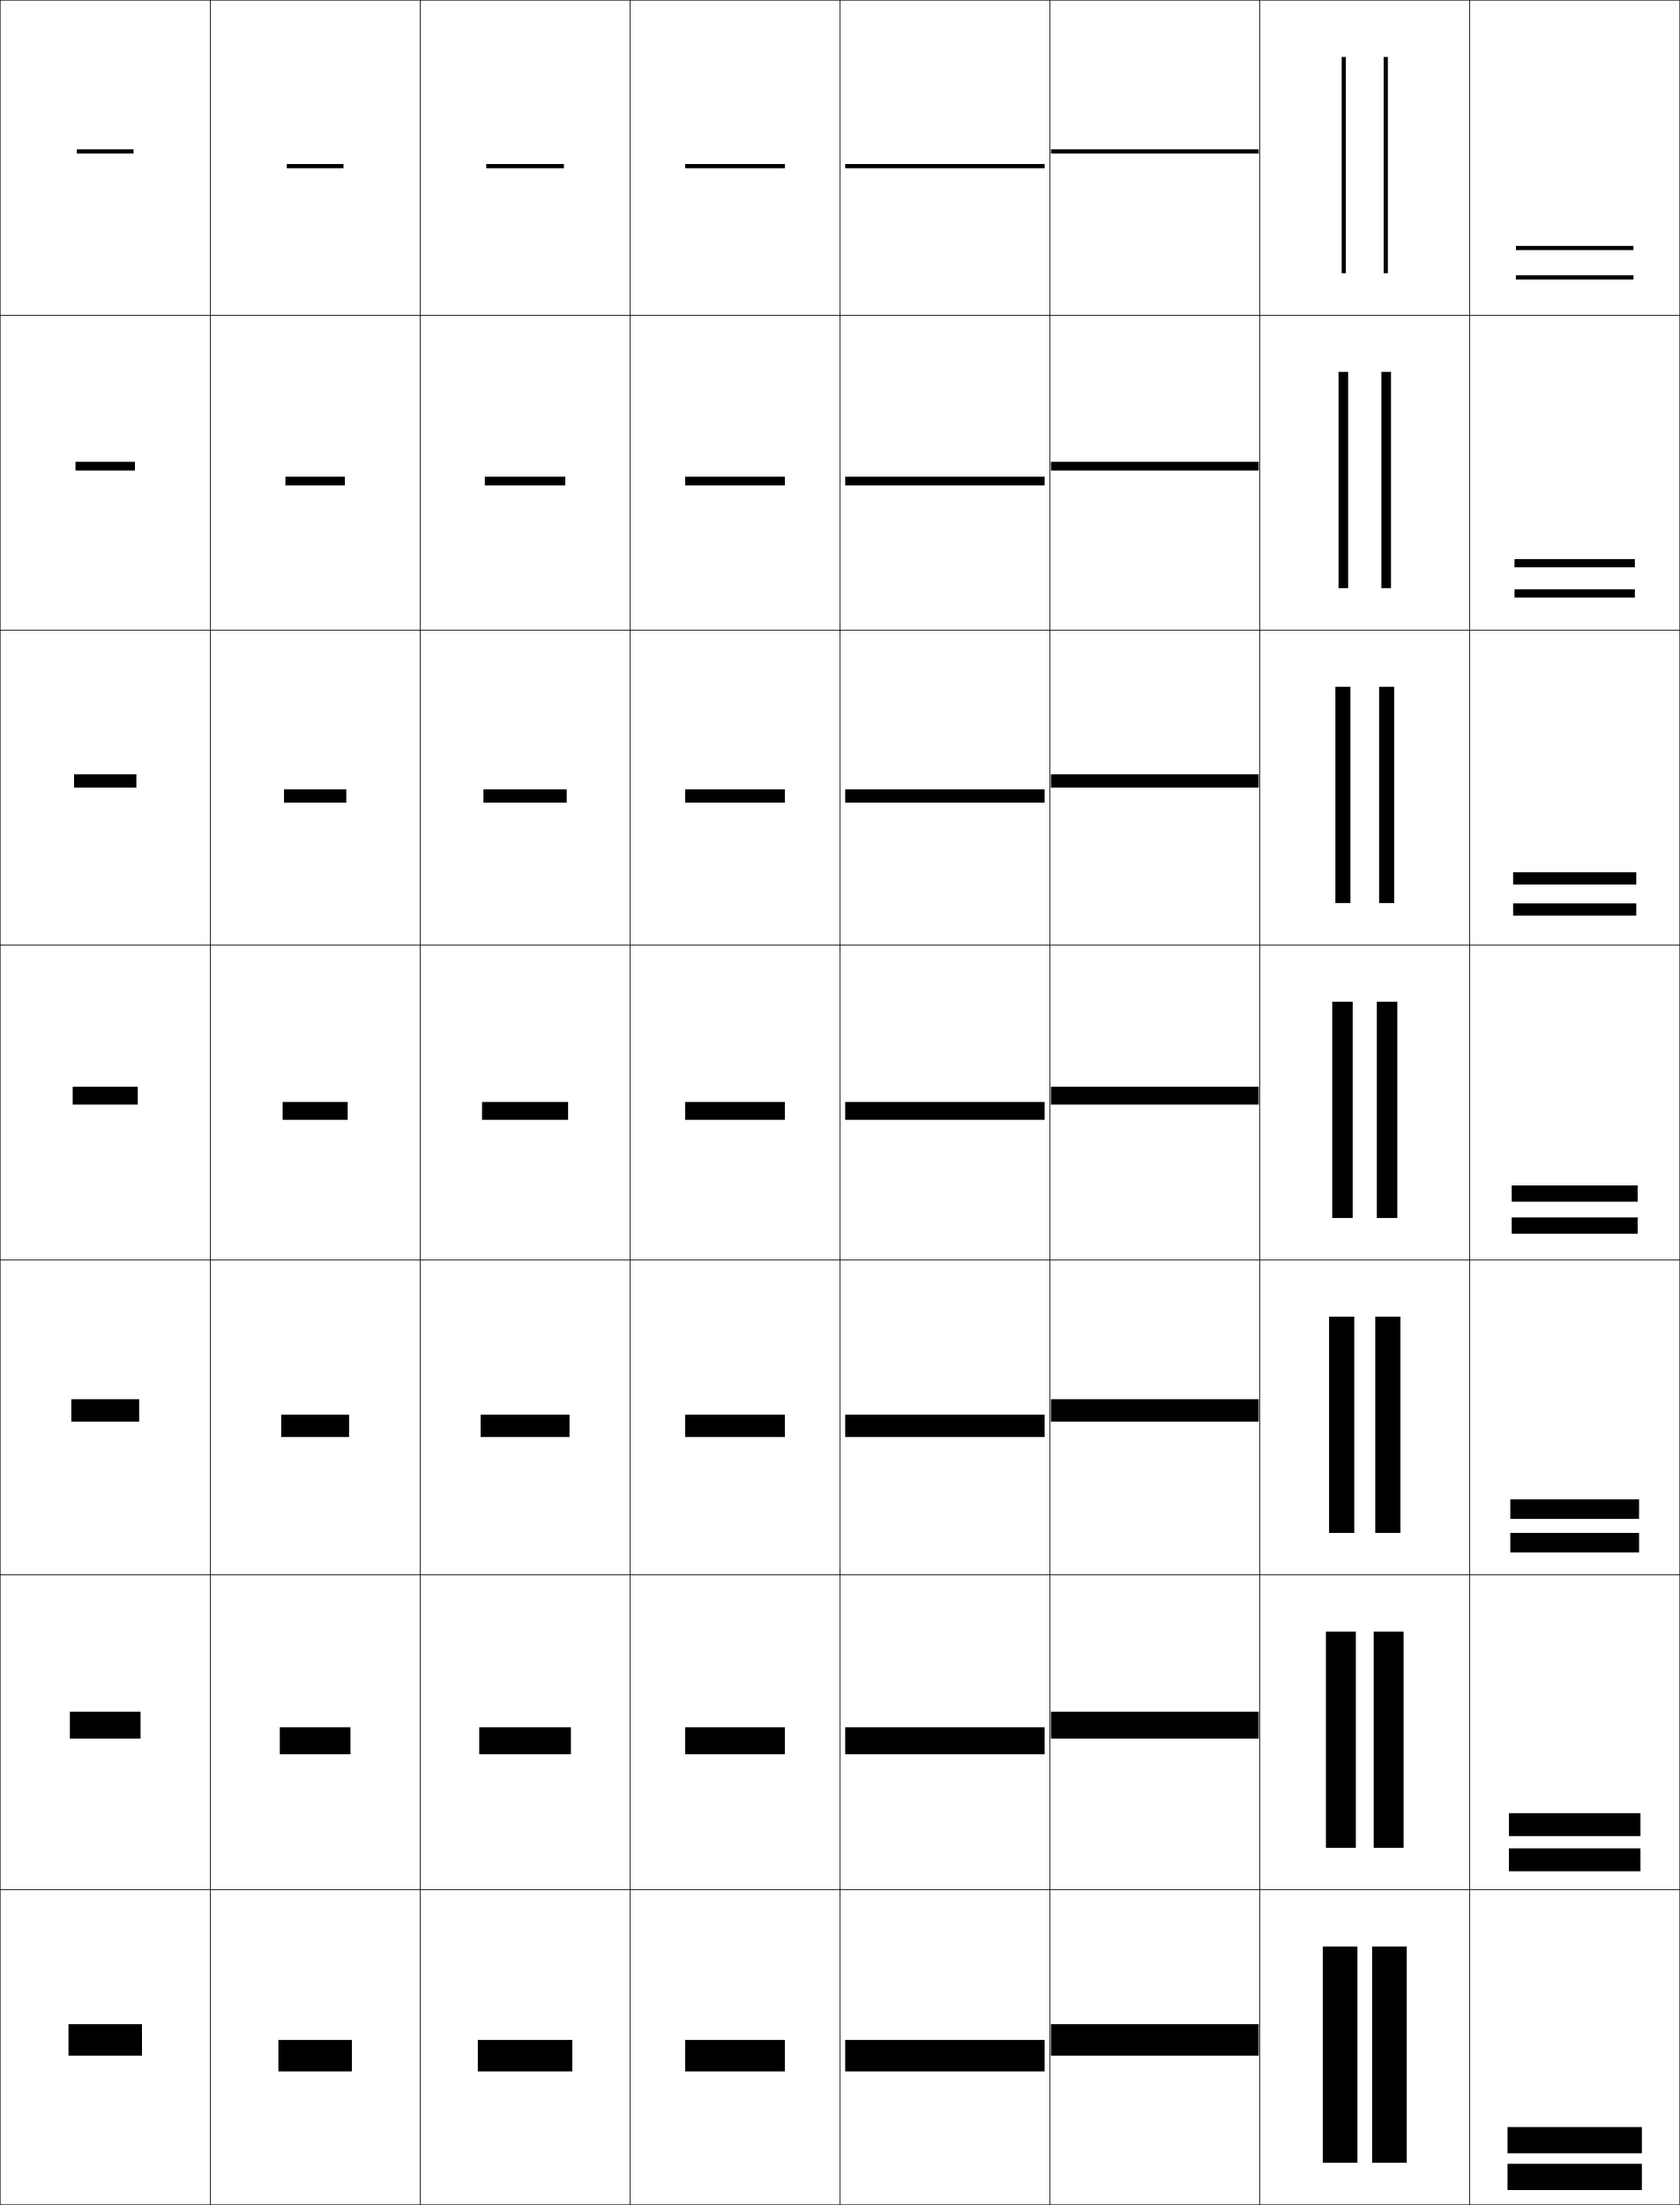
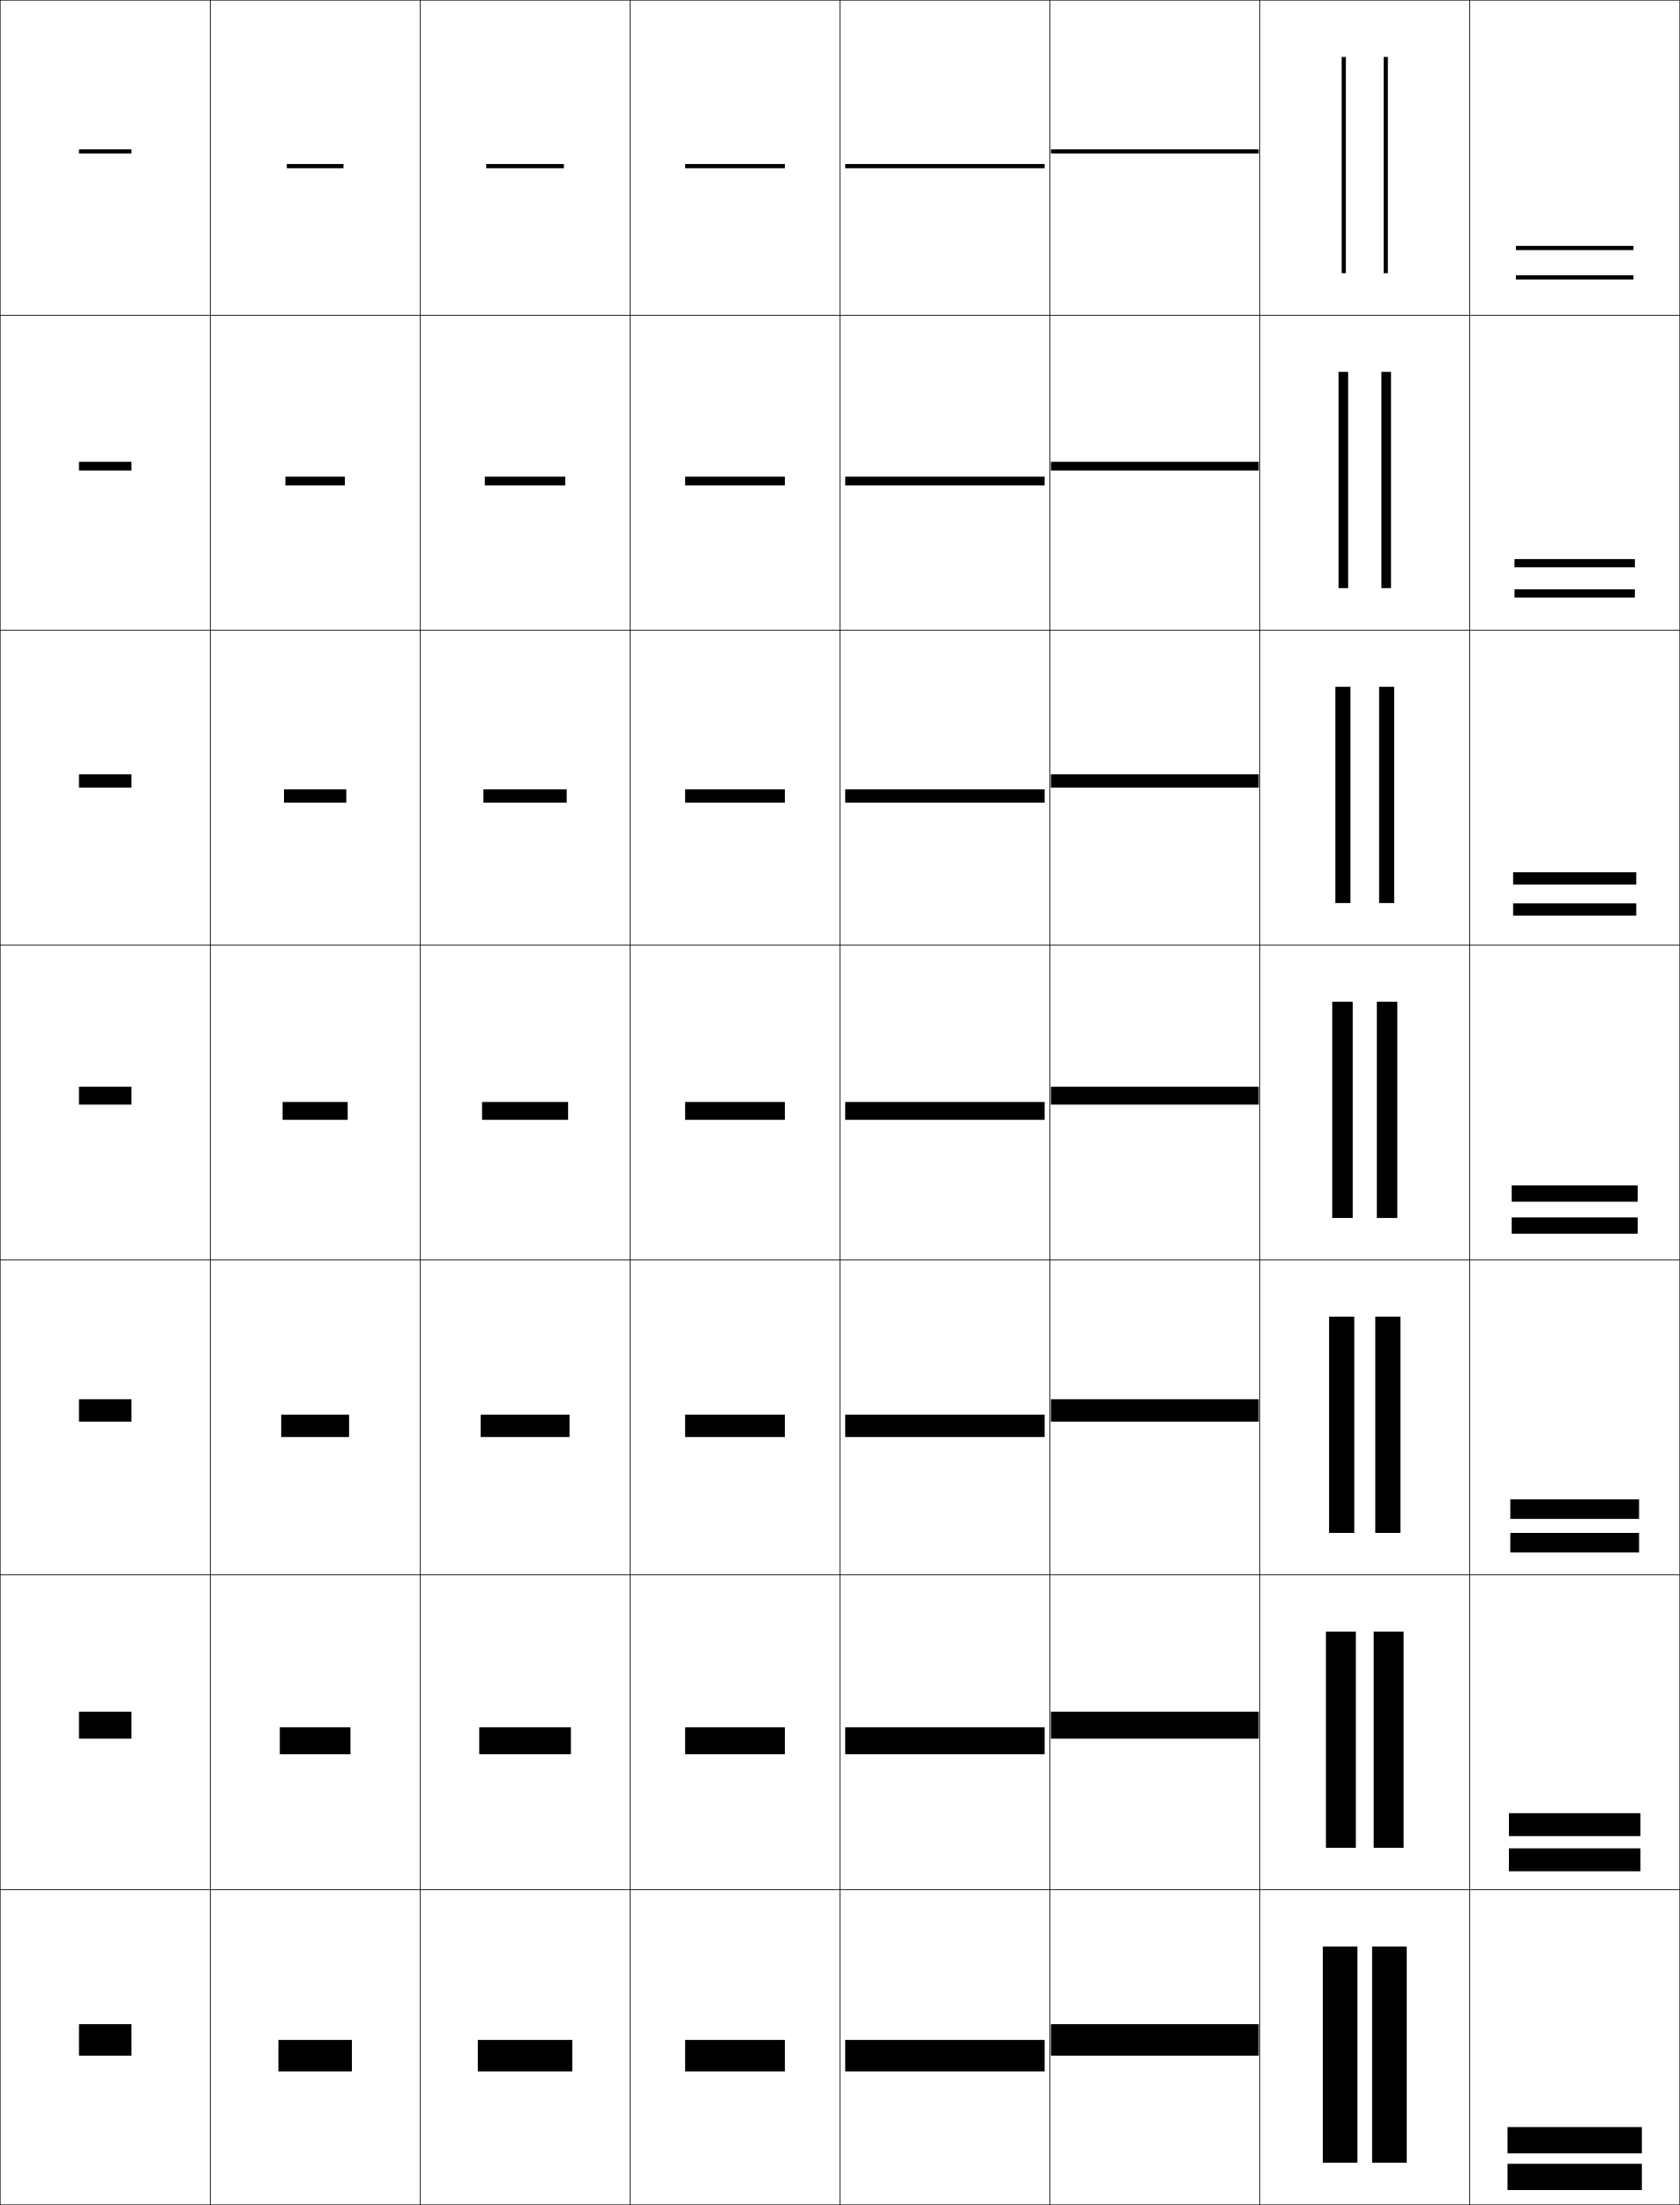
<svg xmlns="http://www.w3.org/2000/svg" width="800.25" height="1050.25" viewBox="0 0 800.25 1050.25" overflow="visible" enable-background="new 0 0 800.25 1050.25" xml:space="preserve">
  <g id="レイヤー1">
    <g>
      <rect x="0.125" y="0.125" fill="none" stroke="#000000" stroke-width="0.25" width="100" height="150" />
      <rect x="100.125" y="0.125" fill="none" stroke="#000000" stroke-width="0.25" width="100" height="150" />
      <rect x="200.125" y="0.125" fill="none" stroke="#000000" stroke-width="0.25" width="100" height="150" />
      <rect x="300.125" y="0.125" fill="none" stroke="#000000" stroke-width="0.25" width="100" height="150" />
      <rect x="400.125" y="0.125" fill="none" stroke="#000000" stroke-width="0.25" width="100" height="150" />
      <rect x="500.125" y="0.125" fill="none" stroke="#000000" stroke-width="0.25" width="100" height="150" />
      <rect x="600.125" y="0.125" fill="none" stroke="#000000" stroke-width="0.25" width="100" height="150" />
      <rect x="0.125" y="150.125" fill="none" stroke="#000000" stroke-width="0.25" width="100" height="150" />
      <rect x="100.125" y="150.125" fill="none" stroke="#000000" stroke-width="0.25" width="100" height="150" />
      <rect x="200.125" y="150.125" fill="none" stroke="#000000" stroke-width="0.25" width="100" height="150" />
      <rect x="300.125" y="150.125" fill="none" stroke="#000000" stroke-width="0.25" width="100" height="150" />
      <rect x="400.125" y="150.125" fill="none" stroke="#000000" stroke-width="0.25" width="100" height="150" />
      <rect x="500.125" y="150.125" fill="none" stroke="#000000" stroke-width="0.25" width="100" height="150" />
      <rect x="600.125" y="150.125" fill="none" stroke="#000000" stroke-width="0.25" width="100" height="150" />
      <rect x="0.125" y="300.125" fill="none" stroke="#000000" stroke-width="0.25" width="100" height="150" />
      <rect x="100.125" y="300.125" fill="none" stroke="#000000" stroke-width="0.25" width="100" height="150" />
      <rect x="200.125" y="300.125" fill="none" stroke="#000000" stroke-width="0.25" width="100" height="150" />
      <rect x="300.125" y="300.125" fill="none" stroke="#000000" stroke-width="0.25" width="100" height="150" />
      <rect x="400.125" y="300.125" fill="none" stroke="#000000" stroke-width="0.25" width="100" height="150" />
      <rect x="500.125" y="300.125" fill="none" stroke="#000000" stroke-width="0.25" width="100" height="150" />
      <rect x="600.125" y="300.125" fill="none" stroke="#000000" stroke-width="0.25" width="100" height="150" />
      <rect x="0.125" y="450.125" fill="none" stroke="#000000" stroke-width="0.25" width="100" height="150" />
      <rect x="100.125" y="450.125" fill="none" stroke="#000000" stroke-width="0.25" width="100" height="150" />
      <rect x="200.125" y="450.125" fill="none" stroke="#000000" stroke-width="0.25" width="100" height="150" />
      <rect x="300.125" y="450.125" fill="none" stroke="#000000" stroke-width="0.25" width="100" height="150" />
      <rect x="400.125" y="450.125" fill="none" stroke="#000000" stroke-width="0.25" width="100" height="150" />
      <rect x="500.125" y="450.125" fill="none" stroke="#000000" stroke-width="0.25" width="100" height="150" />
      <rect x="600.125" y="450.125" fill="none" stroke="#000000" stroke-width="0.25" width="100" height="150" />
      <rect x="0.125" y="600.125" fill="none" stroke="#000000" stroke-width="0.25" width="100" height="150" />
      <rect x="100.125" y="600.125" fill="none" stroke="#000000" stroke-width="0.25" width="100" height="150" />
      <rect x="200.125" y="600.125" fill="none" stroke="#000000" stroke-width="0.25" width="100" height="150" />
      <rect x="300.125" y="600.125" fill="none" stroke="#000000" stroke-width="0.25" width="100" height="150" />
      <rect x="400.125" y="600.125" fill="none" stroke="#000000" stroke-width="0.25" width="100" height="150" />
      <rect x="500.125" y="600.125" fill="none" stroke="#000000" stroke-width="0.25" width="100" height="150" />
      <rect x="600.125" y="600.125" fill="none" stroke="#000000" stroke-width="0.25" width="100" height="150" />
      <rect x="0.125" y="750.125" fill="none" stroke="#000000" stroke-width="0.25" width="100" height="150" />
      <rect x="100.125" y="750.125" fill="none" stroke="#000000" stroke-width="0.25" width="100" height="150" />
      <rect x="200.125" y="750.125" fill="none" stroke="#000000" stroke-width="0.25" width="100" height="150" />
      <rect x="300.125" y="750.125" fill="none" stroke="#000000" stroke-width="0.25" width="100" height="150" />
      <rect x="400.125" y="750.125" fill="none" stroke="#000000" stroke-width="0.25" width="100" height="150" />
      <rect x="500.125" y="750.125" fill="none" stroke="#000000" stroke-width="0.25" width="100" height="150" />
      <rect x="600.125" y="750.125" fill="none" stroke="#000000" stroke-width="0.25" width="100" height="150" />
      <rect x="0.125" y="900.125" fill="none" stroke="#000000" stroke-width="0.25" width="100" height="150" />
      <rect x="100.125" y="900.125" fill="none" stroke="#000000" stroke-width="0.25" width="100" height="150" />
      <rect x="200.125" y="900.125" fill="none" stroke="#000000" stroke-width="0.25" width="100" height="150" />
      <rect x="300.125" y="900.125" fill="none" stroke="#000000" stroke-width="0.25" width="100" height="150" />
      <rect x="400.125" y="900.125" fill="none" stroke="#000000" stroke-width="0.25" width="100" height="150" />
      <rect x="500.125" y="900.125" fill="none" stroke="#000000" stroke-width="0.25" width="100" height="150" />
      <rect x="600.125" y="900.125" fill="none" stroke="#000000" stroke-width="0.25" width="100" height="150" />
      <rect x="700.125" y="0.125" fill="none" stroke="#000000" stroke-width="0.25" width="100" height="150" />
      <rect x="700.125" y="150.125" fill="none" stroke="#000000" stroke-width="0.25" width="100" height="150" />
      <rect x="700.125" y="300.125" fill="none" stroke="#000000" stroke-width="0.25" width="100" height="150" />
      <rect x="700.125" y="450.125" fill="none" stroke="#000000" stroke-width="0.25" width="100" height="150" />
      <rect x="700.125" y="600.125" fill="none" stroke="#000000" stroke-width="0.25" width="100" height="150" />
      <rect x="700.125" y="750.125" fill="none" stroke="#000000" stroke-width="0.25" width="100" height="150" />
      <rect x="700.125" y="900.125" fill="none" stroke="#000000" stroke-width="0.25" width="100" height="150" />
    </g>
    <g>
-       <rect x="32.625" y="964.125" width="35" height="15" />
-       <rect x="33.292" y="815.292" width="33.667" height="12.833" />
-       <rect x="33.958" y="666.458" width="32.333" height="10.667" />
-       <rect x="34.625" y="517.625" width="31" height="8.5" />
-       <rect x="35.292" y="368.791" width="29.667" height="6.334" />
-       <rect x="35.958" y="219.958" width="28.333" height="4.167" />
-       <rect x="36.625" y="71.125" width="27" height="2" />
+       <rect x="37.625" y="964.125" width="25" height="15" />
+       <rect x="37.625" y="815.292" width="25" height="12.833" />
+       <rect x="37.625" y="666.458" width="25" height="10.667" />
+       <rect x="37.625" y="517.625" width="25" height="8.5" />
+       <rect x="37.625" y="368.791" width="25" height="6.334" />
+       <rect x="37.625" y="219.958" width="25" height="4.167" />
+       <rect x="37.625" y="71.125" width="25" height="2" />
    </g>
    <g>
      <rect x="132.625" y="971.625" width="35" height="15" />
      <rect x="133.291" y="822.708" width="33.667" height="12.834" />
      <rect x="133.958" y="673.792" width="32.333" height="10.666" />
      <rect x="134.625" y="524.875" width="31" height="8.5" />
      <rect x="135.292" y="375.958" width="29.667" height="6.333" />
      <rect x="135.958" y="227.042" width="28.333" height="4.167" />
      <rect x="136.625" y="78.125" width="27" height="2" />
    </g>
    <g>
      <rect x="227.625" y="971.625" width="45" height="15" />
      <rect x="228.292" y="822.708" width="43.667" height="12.834" />
      <rect x="228.958" y="673.792" width="42.333" height="10.666" />
      <rect x="229.625" y="524.875" width="41" height="8.5" />
      <rect x="230.292" y="375.958" width="39.667" height="6.333" />
      <rect x="230.958" y="227.042" width="38.333" height="4.167" />
      <rect x="231.625" y="78.125" width="37" height="2" />
    </g>
    <g>
      <g>
        <rect x="630.125" y="927.125" width="16.5" height="103" />
        <rect x="653.625" y="927.125" width="16.5" height="103" />
      </g>
      <g>
        <rect x="631.625" y="777.125" width="14.25" height="103" />
        <rect x="654.375" y="777.125" width="14.25" height="103" />
      </g>
      <g>
        <rect x="633.125" y="627.125" width="12" height="103" />
        <rect x="655.125" y="627.125" width="12" height="103" />
      </g>
      <g>
        <rect x="634.625" y="477.125" width="9.75" height="103" />
        <rect x="655.875" y="477.125" width="9.75" height="103" />
      </g>
      <g>
        <rect x="636.125" y="327.125" width="7.167" height="103" />
        <rect x="656.958" y="327.125" width="7.167" height="103" />
      </g>
      <g>
        <rect x="637.625" y="177.125" width="4.583" height="103" />
        <rect x="658.042" y="177.125" width="4.583" height="103" />
      </g>
      <g>
        <rect x="639.125" y="27.125" width="2" height="103" />
        <rect x="659.125" y="27.125" width="2" height="103" />
      </g>
    </g>
    <g>
      <g>
        <rect x="718.125" y="1013.125" width="64" height="12.5" />
        <rect x="718.125" y="1030.625" width="64" height="12.5" />
      </g>
      <g>
        <rect x="718.791" y="863.625" width="62.667" height="10.917" />
        <rect x="718.791" y="880.375" width="62.667" height="10.916" />
      </g>
      <g>
        <rect x="719.458" y="714.125" width="61.334" height="9.333" />
        <rect x="719.458" y="730.125" width="61.334" height="9.333" />
      </g>
      <g>
        <rect x="720.125" y="564.625" width="60" height="7.75" />
        <rect x="720.125" y="579.875" width="60" height="7.75" />
      </g>
      <g>
        <rect x="720.792" y="415.458" width="58.666" height="5.833" />
        <rect x="720.792" y="430.291" width="58.666" height="5.834" />
      </g>
      <g>
        <rect x="721.458" y="266.292" width="57.334" height="3.917" />
        <rect x="721.458" y="280.708" width="57.334" height="3.917" />
      </g>
      <g>
        <rect x="722.125" y="117.125" width="56" height="2" />
        <rect x="722.125" y="131.125" width="56" height="2" />
      </g>
    </g>
    <g>
      <rect x="500.625" y="964.125" width="99" height="15" />
      <rect x="500.625" y="815.292" width="99" height="12.833" />
      <rect x="500.625" y="666.458" width="99" height="10.667" />
      <rect x="500.625" y="517.625" width="99" height="8.5" />
      <rect x="500.625" y="368.791" width="99" height="6.334" />
      <rect x="500.625" y="219.958" width="99" height="4.167" />
      <rect x="500.625" y="71.125" width="99" height="2" />
    </g>
    <g>
      <rect x="402.625" y="971.625" width="95" height="15" />
      <rect x="402.625" y="822.708" width="95" height="12.834" />
      <rect x="402.625" y="673.792" width="95" height="10.666" />
      <rect x="402.625" y="524.875" width="95" height="8.5" />
      <rect x="402.625" y="375.958" width="95" height="6.333" />
      <rect x="402.625" y="227.042" width="95" height="4.167" />
      <rect x="402.625" y="78.125" width="95" height="2" />
    </g>
    <g>
      <rect x="326.375" y="971.625" width="47.5" height="15" />
      <rect x="326.375" y="822.708" width="47.5" height="12.834" />
      <rect x="326.375" y="673.792" width="47.5" height="10.666" />
      <rect x="326.375" y="524.875" width="47.5" height="8.5" />
      <rect x="326.375" y="375.958" width="47.5" height="6.333" />
      <rect x="326.375" y="227.042" width="47.5" height="4.167" />
      <rect x="326.375" y="78.125" width="47.5" height="2" />
    </g>
  </g>
</svg>
